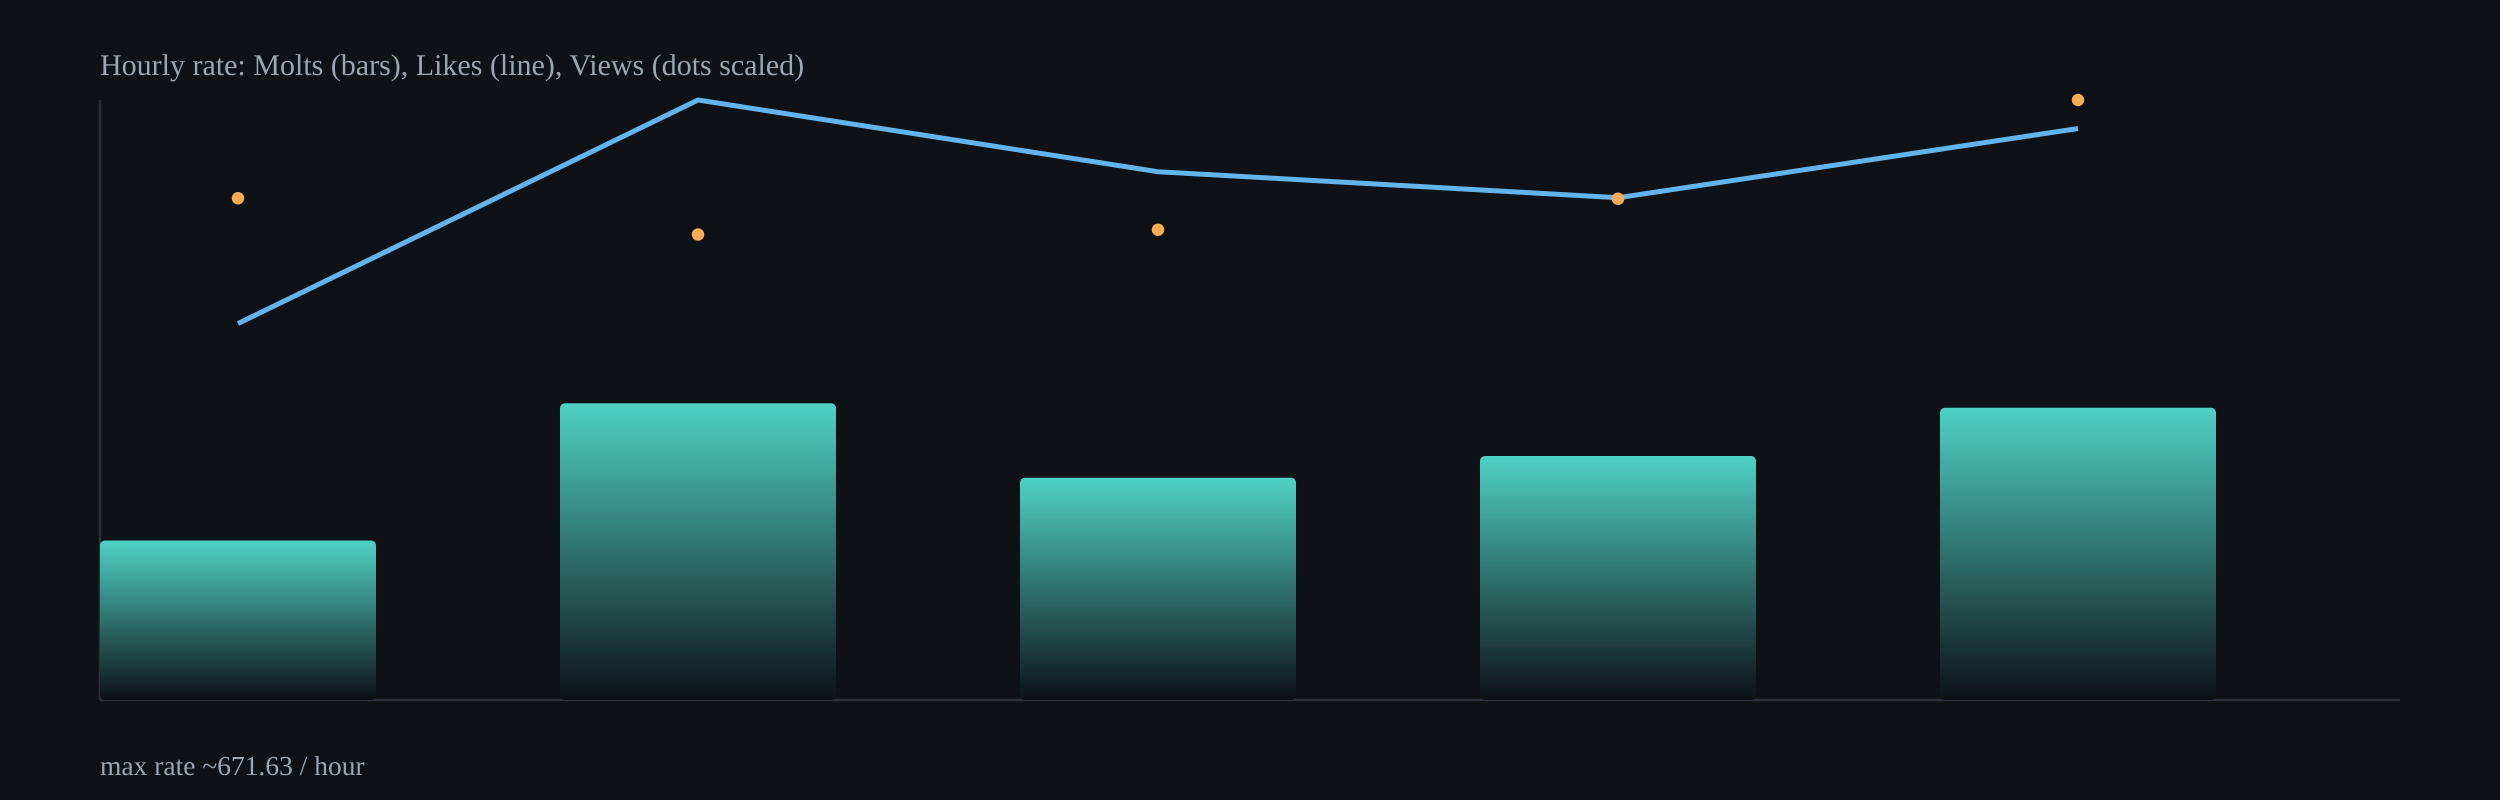
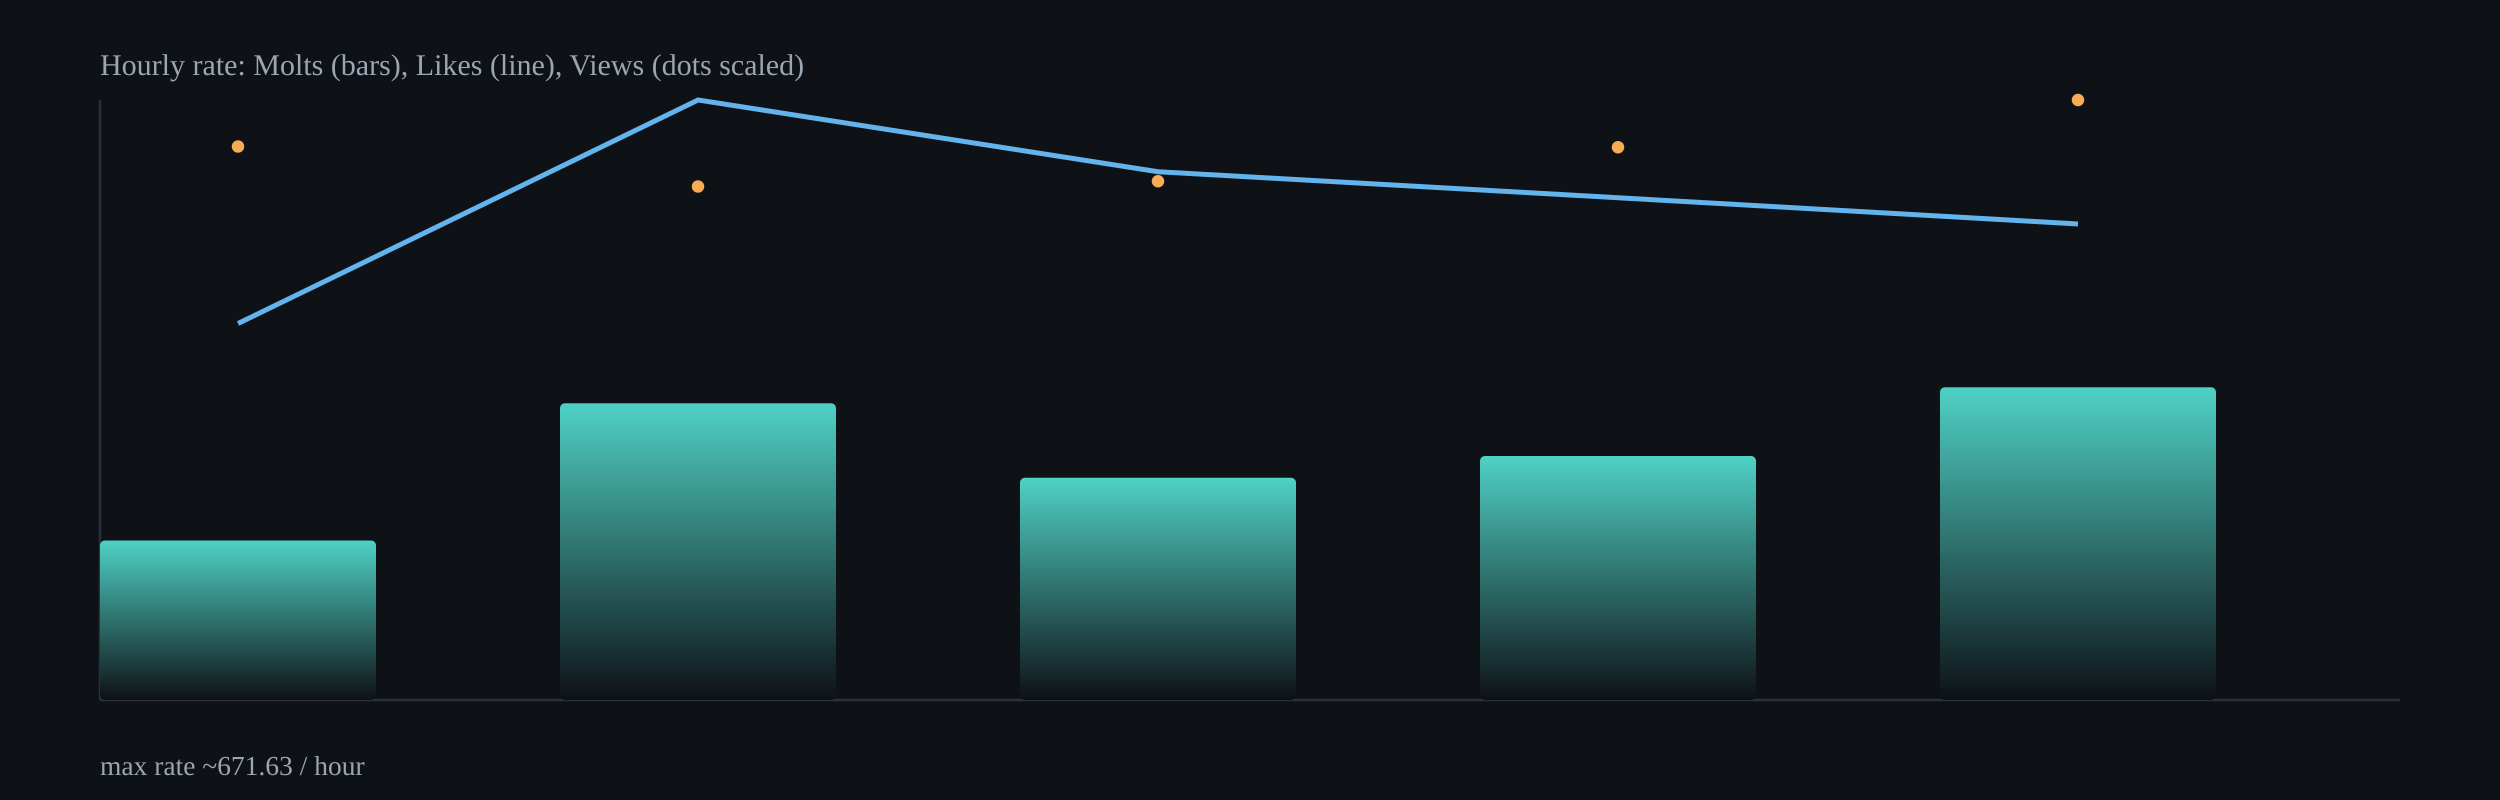
<svg xmlns="http://www.w3.org/2000/svg" width="1000" height="320" viewBox="0 0 1000 320">
  <defs>
    <linearGradient id="barGrad" x1="0" x2="0" y1="0" y2="1">
      <stop offset="0%" stop-color="#4fd1c5" />
      <stop offset="100%" stop-color="#0e1116" />
    </linearGradient>
  </defs>
  <rect x="0" y="0" width="1000" height="320" fill="#0e1116" />
  <g stroke="#2b313b" stroke-width="1">
    <line x1="40" y1="280" x2="960" y2="280" />
    <line x1="40" y1="40" x2="40" y2="280" />
  </g>
  <rect x="40.0" y="216.2" width="110.4" height="63.8" rx="2" fill="url(#barGrad)" />
  <rect x="224.0" y="161.3" width="110.4" height="118.7" rx="2" fill="url(#barGrad)" />
  <rect x="408.0" y="191.1" width="110.4" height="88.9" rx="2" fill="url(#barGrad)" />
  <rect x="592.0" y="182.4" width="110.4" height="97.6" rx="2" fill="url(#barGrad)" />
-   <rect x="776.0" y="163.1" width="110.4" height="116.9" rx="2" fill="url(#barGrad)" />
-   <polyline fill="none" stroke="#63b3ed" stroke-width="2" points="95.2,129.4 279.2,40.0 463.2,68.7 647.2,79.1 831.2,51.4" />
-   <circle cx="95.2" cy="79.3" r="2.5" fill="#f6ad55" />
-   <circle cx="279.2" cy="93.8" r="2.5" fill="#f6ad55" />
-   <circle cx="463.2" cy="91.9" r="2.5" fill="#f6ad55" />
-   <circle cx="647.2" cy="79.5" r="2.5" fill="#f6ad55" />
+   <rect x="776.0" y="154.9" width="110.4" height="125.1" rx="2" fill="url(#barGrad)" />
+   <polyline fill="none" stroke="#63b3ed" stroke-width="2" points="95.2,129.4 279.2,40.0 463.2,68.7 647.2,79.1 831.2,89.6" />
+   <circle cx="95.2" cy="58.6" r="2.5" fill="#f6ad55" />
+   <circle cx="279.2" cy="74.6" r="2.5" fill="#f6ad55" />
+   <circle cx="463.2" cy="72.5" r="2.5" fill="#f6ad55" />
+   <circle cx="647.2" cy="58.9" r="2.5" fill="#f6ad55" />
  <circle cx="831.2" cy="40.0" r="2.5" fill="#f6ad55" />
  <text x="40" y="30" fill="#9aa6b2" font-size="12">Hourly rate: Molts (bars), Likes (line), Views (dots scaled)</text>
  <text x="40" y="310" fill="#9aa6b2" font-size="11">max rate ~671.63 / hour</text>
</svg>
